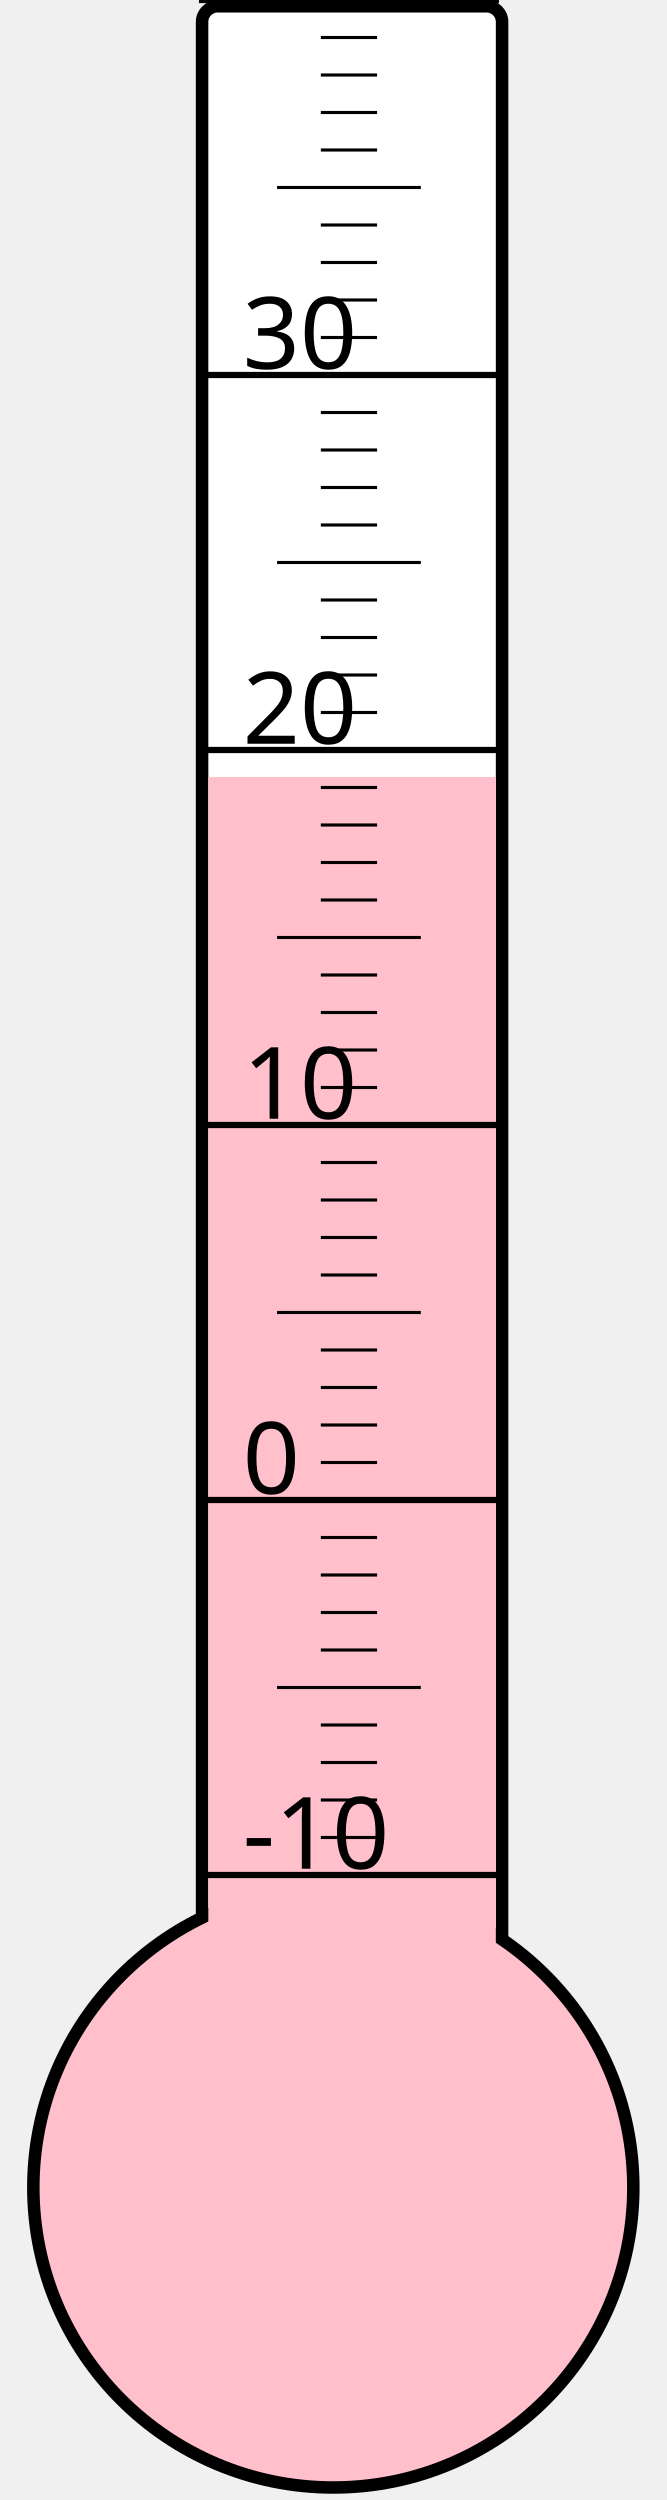
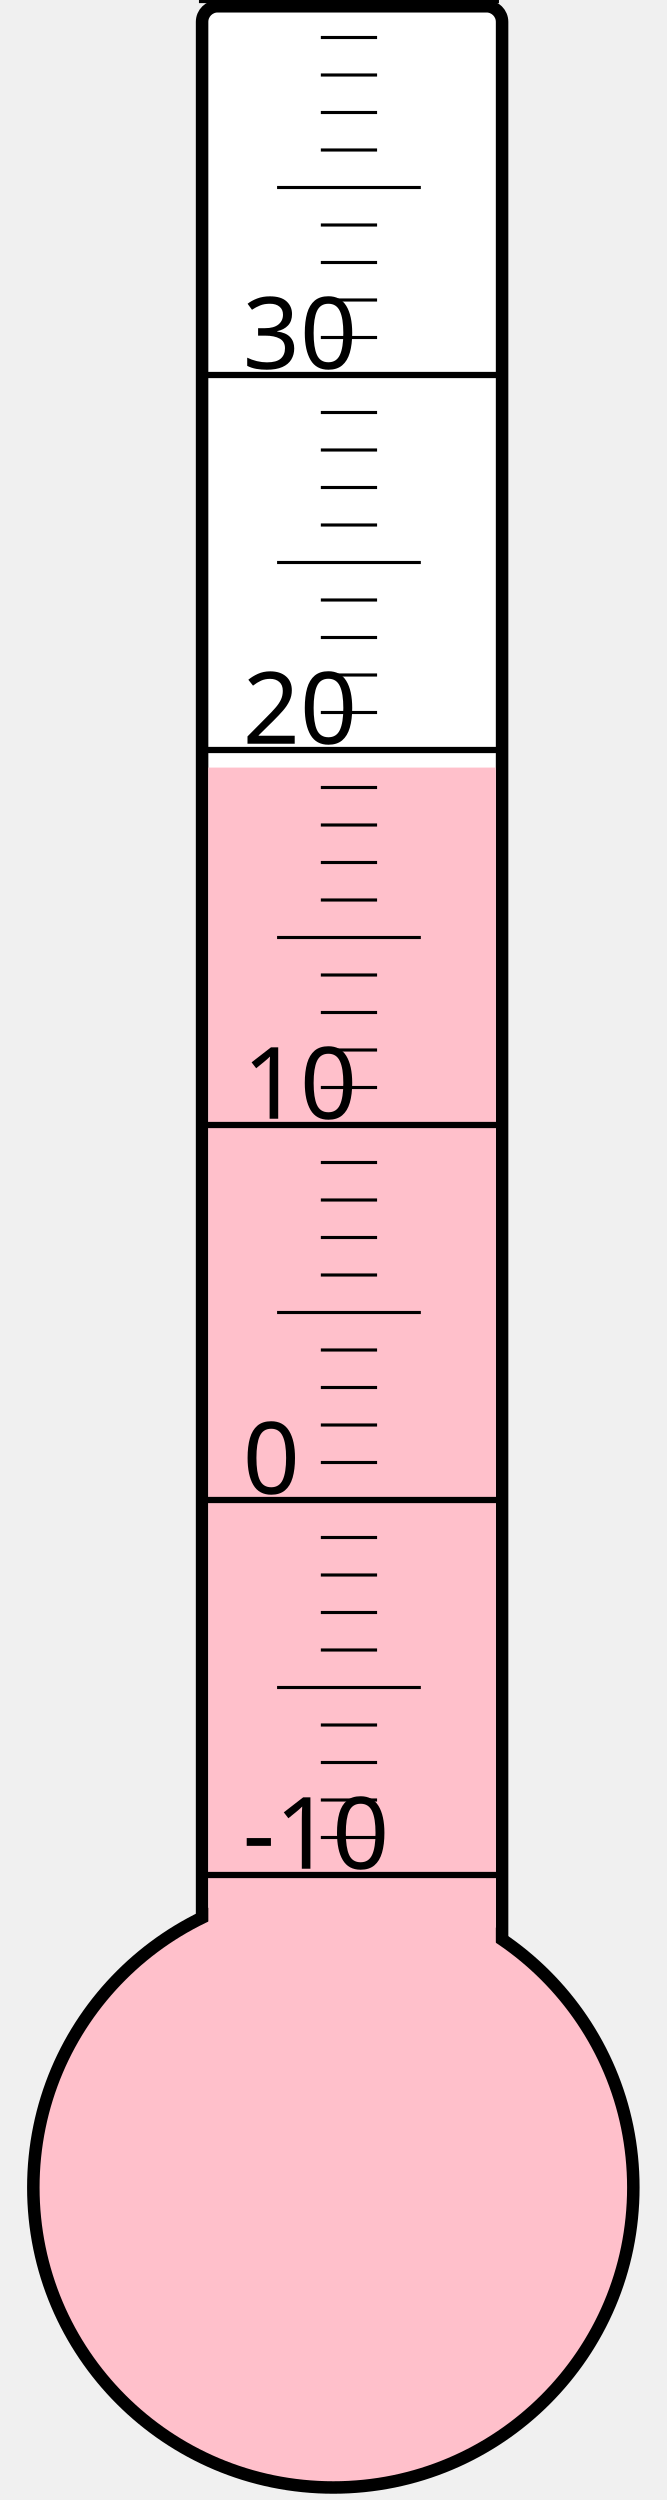
<svg xmlns="http://www.w3.org/2000/svg" width="40px" height="150px" viewBox="0 0 200 800">
  <rect width="200" height="800" x="0" y="0" style="fill: #ffffeb; fill-opacity: 0;" />
  <rect width="96" height="680" x="58" y="2" rx="5" ry="5" style="fill: white; fill-opacity: 1; stroke: black; stroke-width: 4;" />
  <circle cx="100" cy="700" r="96" style="fill: pink; stroke: black; stroke-width: 4;" />
-   <rect width="92" height="451.375" x="60" y="248.625" style="fill: pink; fill-opacity: 1; stroke-width: 0;" />
+   <rect width="92" height="454.375" x="60" y="245.625" style="fill: pink; fill-opacity: 1; stroke-width: 0;" />
  <text x="71" y="598" style="font-family: sans-serif; font-size: 24pt;">-10</text>
  <text x="71" y="478" style="font-family: sans-serif; font-size: 24pt;">0</text>
  <text x="71" y="358" style="font-family: sans-serif; font-size: 24pt;">10</text>
  <text x="71" y="238" style="font-family: sans-serif; font-size: 24pt;">20</text>
  <text x="71" y="118" style="font-family: sans-serif; font-size: 24pt;">30</text>
  <g style="stroke: black;">
    <line x1="57" y1="600" x2="153" y2="600" style="stroke-width: 2;" />
    <line x1="96" y1="588" x2="114" y2="588" style="stroke-width: 1;" />
    <line x1="96" y1="576" x2="114" y2="576" style="stroke-width: 1;" />
    <line x1="96" y1="564" x2="114" y2="564" style="stroke-width: 1;" />
    <line x1="96" y1="552" x2="114" y2="552" style="stroke-width: 1;" />
    <line x1="82" y1="540" x2="128" y2="540" style="stroke-width: 1;" />
    <line x1="96" y1="528" x2="114" y2="528" style="stroke-width: 1;" />
    <line x1="96" y1="516" x2="114" y2="516" style="stroke-width: 1;" />
    <line x1="96" y1="504" x2="114" y2="504" style="stroke-width: 1;" />
    <line x1="96" y1="492" x2="114" y2="492" style="stroke-width: 1;" />
    <line x1="57" y1="480" x2="153" y2="480" style="stroke-width: 2;" />
    <line x1="96" y1="468" x2="114" y2="468" style="stroke-width: 1;" />
    <line x1="96" y1="456" x2="114" y2="456" style="stroke-width: 1;" />
    <line x1="96" y1="444" x2="114" y2="444" style="stroke-width: 1;" />
    <line x1="96" y1="432" x2="114" y2="432" style="stroke-width: 1;" />
    <line x1="82" y1="420" x2="128" y2="420" style="stroke-width: 1;" />
    <line x1="96" y1="408" x2="114" y2="408" style="stroke-width: 1;" />
    <line x1="96" y1="396" x2="114" y2="396" style="stroke-width: 1;" />
    <line x1="96" y1="384" x2="114" y2="384" style="stroke-width: 1;" />
    <line x1="96" y1="372" x2="114" y2="372" style="stroke-width: 1;" />
    <line x1="57" y1="360" x2="153" y2="360" style="stroke-width: 2;" />
    <line x1="96" y1="348" x2="114" y2="348" style="stroke-width: 1;" />
    <line x1="96" y1="336" x2="114" y2="336" style="stroke-width: 1;" />
    <line x1="96" y1="324" x2="114" y2="324" style="stroke-width: 1;" />
    <line x1="96" y1="312" x2="114" y2="312" style="stroke-width: 1;" />
    <line x1="82" y1="300" x2="128" y2="300" style="stroke-width: 1;" />
    <line x1="96" y1="288" x2="114" y2="288" style="stroke-width: 1;" />
    <line x1="96" y1="276" x2="114" y2="276" style="stroke-width: 1;" />
    <line x1="96" y1="264" x2="114" y2="264" style="stroke-width: 1;" />
    <line x1="96" y1="252" x2="114" y2="252" style="stroke-width: 1;" />
    <line x1="57" y1="240" x2="153" y2="240" style="stroke-width: 2;" />
    <line x1="96" y1="228" x2="114" y2="228" style="stroke-width: 1;" />
    <line x1="96" y1="216" x2="114" y2="216" style="stroke-width: 1;" />
    <line x1="96" y1="204" x2="114" y2="204" style="stroke-width: 1;" />
    <line x1="96" y1="192" x2="114" y2="192" style="stroke-width: 1;" />
    <line x1="82" y1="180" x2="128" y2="180" style="stroke-width: 1;" />
    <line x1="96" y1="168" x2="114" y2="168" style="stroke-width: 1;" />
    <line x1="96" y1="156" x2="114" y2="156" style="stroke-width: 1;" />
    <line x1="96" y1="144" x2="114" y2="144" style="stroke-width: 1;" />
    <line x1="96" y1="132" x2="114" y2="132" style="stroke-width: 1;" />
    <line x1="57" y1="120" x2="153" y2="120" style="stroke-width: 2;" />
    <line x1="96" y1="108" x2="114" y2="108" style="stroke-width: 1;" />
    <line x1="96" y1="96" x2="114" y2="96" style="stroke-width: 1;" />
    <line x1="96" y1="84" x2="114" y2="84" style="stroke-width: 1;" />
    <line x1="96" y1="72" x2="114" y2="72" style="stroke-width: 1;" />
    <line x1="82" y1="60" x2="128" y2="60" style="stroke-width: 1;" />
    <line x1="96" y1="48" x2="114" y2="48" style="stroke-width: 1;" />
    <line x1="96" y1="36" x2="114" y2="36" style="stroke-width: 1;" />
    <line x1="96" y1="24" x2="114" y2="24" style="stroke-width: 1;" />
    <line x1="96" y1="12" x2="114" y2="12" style="stroke-width: 1;" />
    <line x1="57" y1="0" x2="153" y2="0" style="stroke-width: 2;" />
  </g>
</svg>
